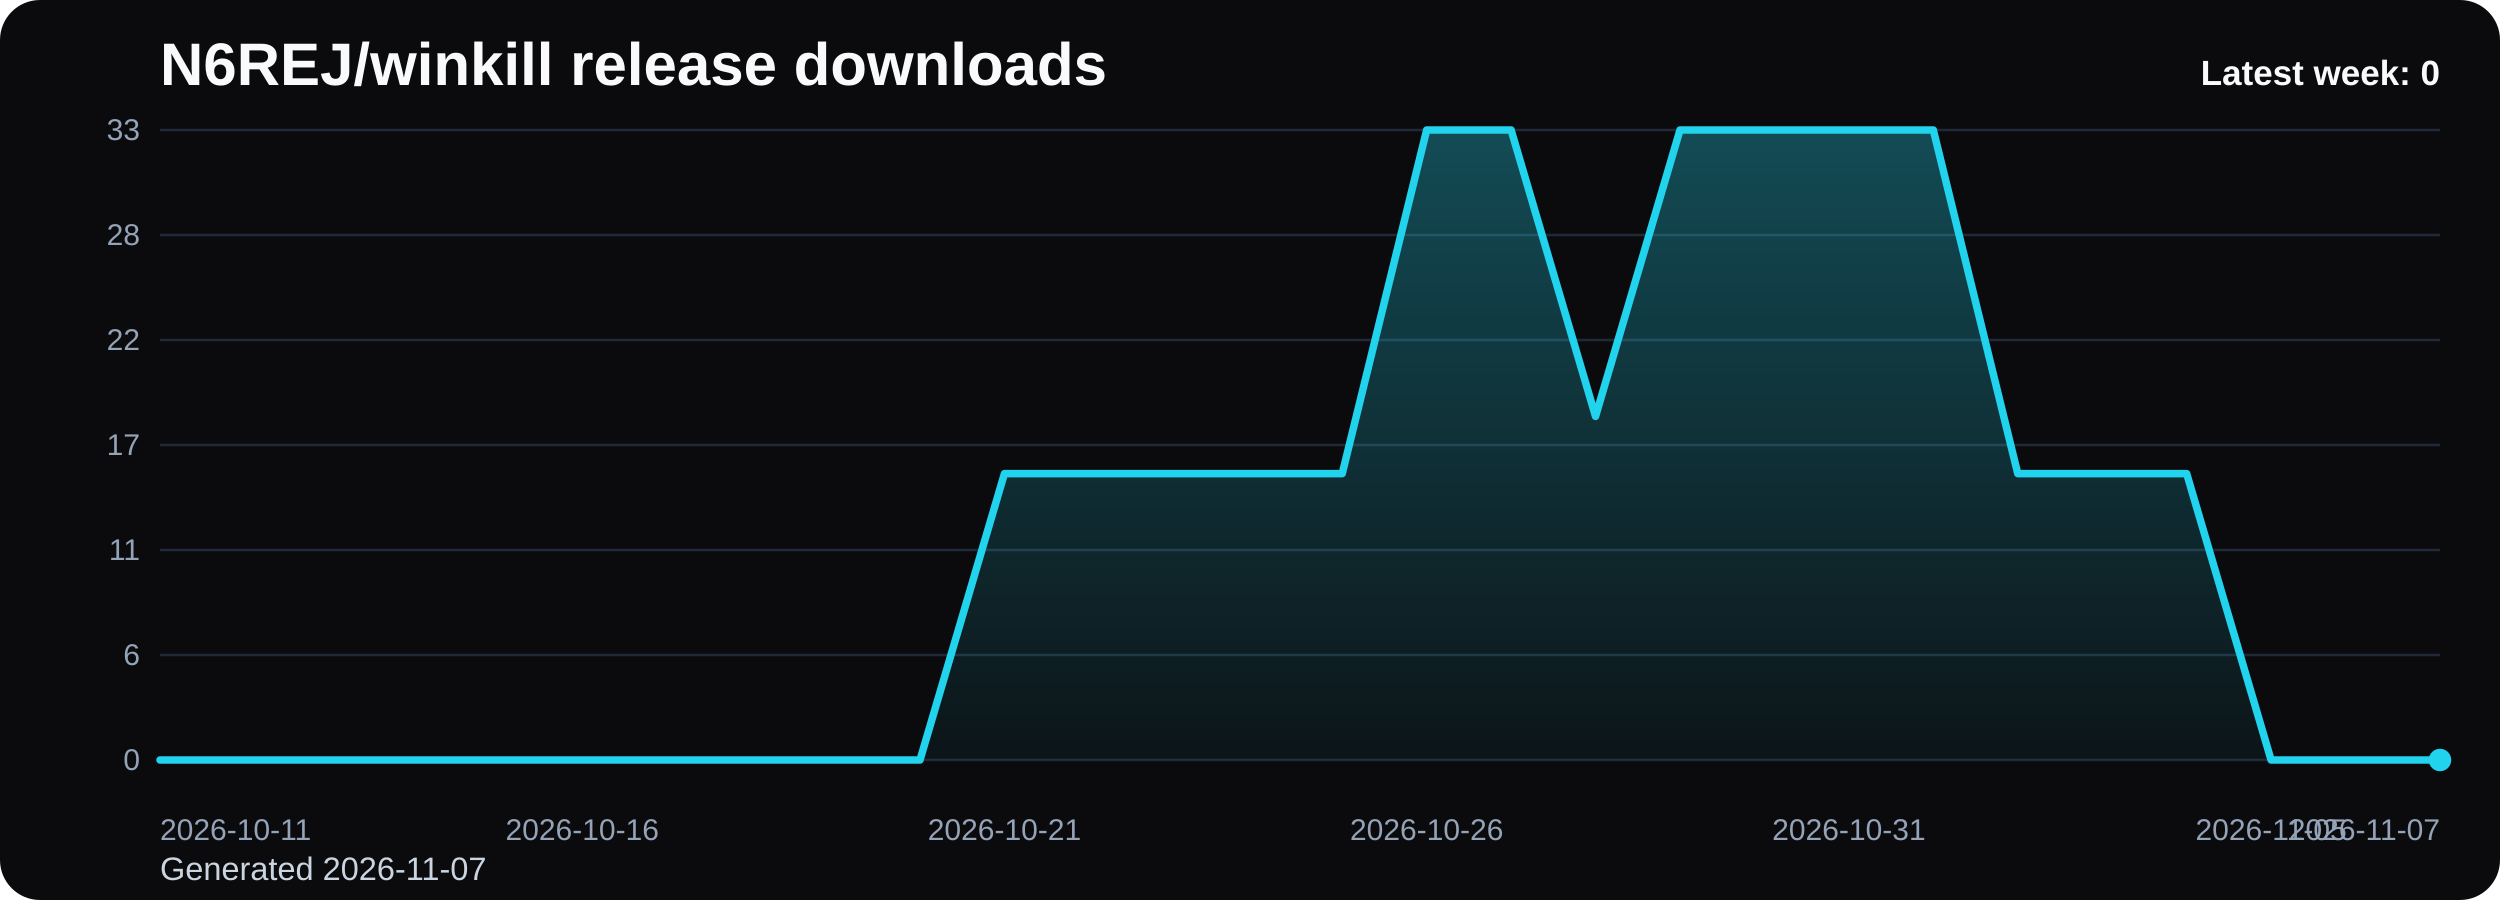
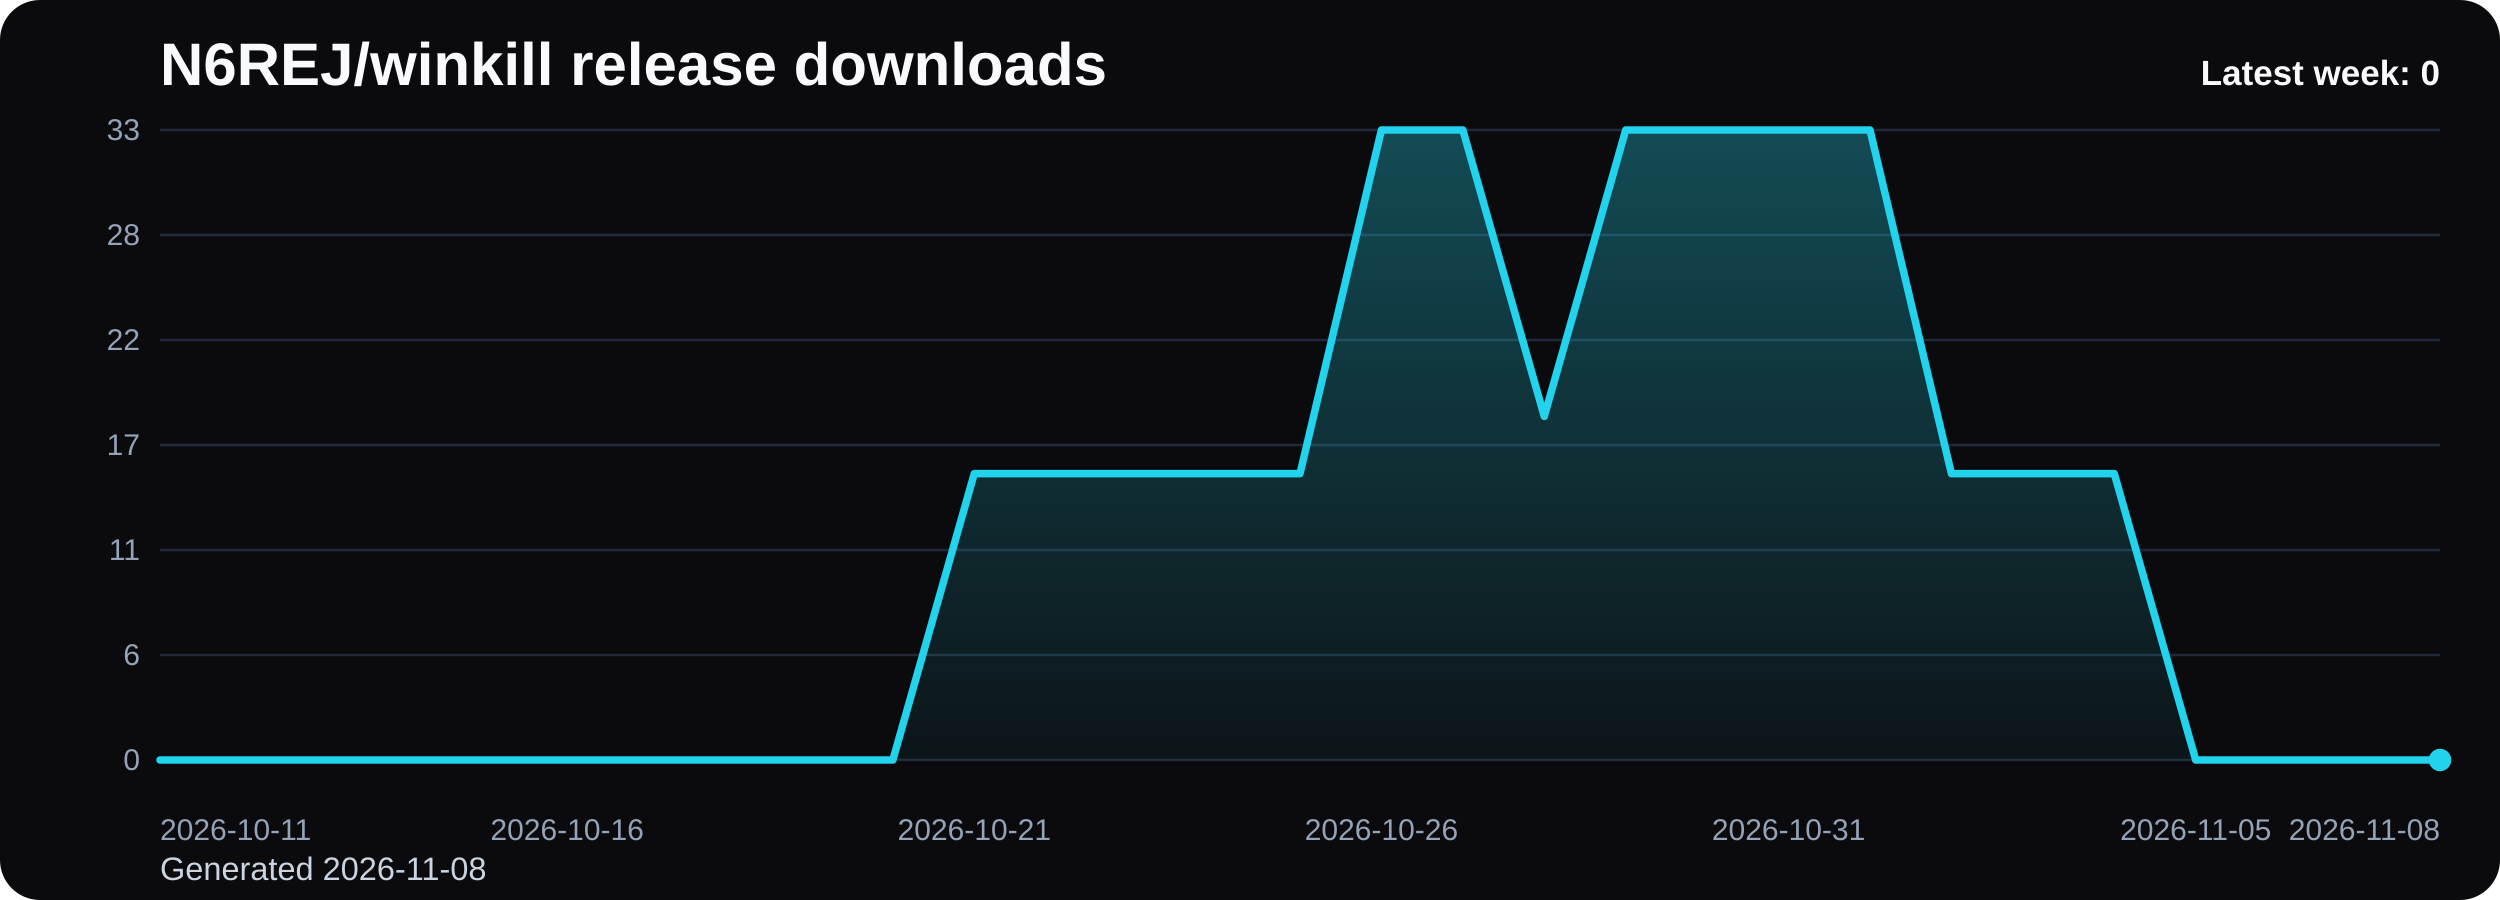
<svg xmlns="http://www.w3.org/2000/svg" viewBox="0 0 1000 360" role="img" aria-label="N6REJ/winkill release downloads chart">
  <defs>
    <linearGradient id="fill-weekly-black" x1="0" y1="0" x2="0" y2="1">
      <stop offset="0%" stop-color="#22d3ee" stop-opacity="0.32" />
      <stop offset="100%" stop-color="#22d3ee" stop-opacity="0.05" />
    </linearGradient>
    <style>
      .bg { fill: #0b0b0d; }
      .title { font: 700 24px Arial, sans-serif; fill: #f8fafc; }
      .sub { font: 400 13px Arial, sans-serif; fill: #cbd5e1; }
      .grid { stroke: #1f2937; stroke-width: 1; }
      .axis { font: 400 12px Arial, sans-serif; fill: #94a3b8; }
      .line { fill: none; stroke: #22d3ee; stroke-width: 3; stroke-linecap: round; stroke-linejoin: round; }
      .dot { fill: #22d3ee; }
      .value { font: 600 11px Arial, sans-serif; fill: #cbd5e1; }
      .latest { font: 700 14px Arial, sans-serif; fill: #f8fafc; }
    </style>
  </defs>
  <rect class="bg" x="0" y="0" width="1000" height="360" rx="16" />
  <text class="title" x="64" y="34">N6REJ/winkill release downloads</text>
-   <text class="sub" x="64" y="352">Generated 2026-11-07</text>
+   <text class="sub" x="64" y="352">Generated 2026-11-08</text>
  <line x1="64" y1="52.00" x2="976" y2="52.00" class="grid" />
  <text x="56" y="56.00" text-anchor="end" class="axis">33</text>
  <line x1="64" y1="94.00" x2="976" y2="94.00" class="grid" />
  <text x="56" y="98.00" text-anchor="end" class="axis">28</text>
  <line x1="64" y1="136.00" x2="976" y2="136.00" class="grid" />
  <text x="56" y="140.00" text-anchor="end" class="axis">22</text>
  <line x1="64" y1="178.00" x2="976" y2="178.00" class="grid" />
  <text x="56" y="182.00" text-anchor="end" class="axis">17</text>
  <line x1="64" y1="220.00" x2="976" y2="220.00" class="grid" />
  <text x="56" y="224.00" text-anchor="end" class="axis">11</text>
  <line x1="64" y1="262.00" x2="976" y2="262.00" class="grid" />
  <text x="56" y="266.00" text-anchor="end" class="axis">6</text>
  <line x1="64" y1="304.00" x2="976" y2="304.00" class="grid" />
  <text x="56" y="308.00" text-anchor="end" class="axis">0</text>
-   <path d="M 64.00 304 L 64.00 304.00 L 97.78 304.00 L 131.56 304.00 L 165.33 304.00 L 199.11 304.00 L 232.89 304.00 L 266.67 304.00 L 300.44 304.00 L 334.22 304.00 L 368.00 304.00 L 401.78 189.45 L 435.56 189.45 L 469.33 189.45 L 503.11 189.45 L 536.89 189.45 L 570.67 52.00 L 604.44 52.00 L 638.22 166.55 L 672.00 52.00 L 705.78 52.00 L 739.56 52.00 L 773.33 52.00 L 807.11 189.45 L 840.89 189.45 L 874.67 189.45 L 908.44 304.00 L 942.22 304.00 L 976.00 304.00 L 976.00 304 Z" fill="url(#fill-weekly-black)" />
-   <polyline class="line" points="64.00,304.00 97.78,304.00 131.56,304.00 165.33,304.00 199.11,304.00 232.89,304.00 266.67,304.00 300.44,304.00 334.22,304.00 368.00,304.00 401.78,189.45 435.56,189.45 469.33,189.45 503.11,189.45 536.89,189.45 570.67,52.00 604.44,52.00 638.22,166.55 672.00,52.00 705.78,52.00 739.56,52.00 773.33,52.00 807.11,189.45 840.89,189.45 874.67,189.45 908.44,304.00 942.22,304.00 976.00,304.00" />
+   <path d="M 64.00 304 L 64.00 304.00 L 96.57 304.00 L 129.14 304.00 L 161.71 304.00 L 194.29 304.00 L 226.86 304.00 L 259.43 304.00 L 292.00 304.00 L 324.57 304.00 L 357.14 304.00 L 389.71 189.45 L 422.29 189.45 L 454.86 189.45 L 487.43 189.45 L 520.00 189.45 L 552.57 52.00 L 585.14 52.00 L 617.71 166.55 L 650.29 52.00 L 682.86 52.00 L 715.43 52.00 L 748.00 52.00 L 780.57 189.45 L 813.14 189.45 L 845.71 189.45 L 878.29 304.00 L 910.86 304.00 L 943.43 304.00 L 976.00 304.00 L 976.00 304 Z" fill="url(#fill-weekly-black)" />
+   <polyline class="line" points="64.00,304.00 96.57,304.00 129.14,304.00 161.71,304.00 194.29,304.00 226.86,304.00 259.43,304.00 292.00,304.00 324.57,304.00 357.14,304.00 389.71,189.45 422.29,189.45 454.86,189.45 487.43,189.45 520.00,189.45 552.57,52.00 585.14,52.00 617.71,166.55 650.29,52.00 682.86,52.00 715.43,52.00 748.00,52.00 780.57,189.45 813.14,189.45 845.71,189.45 878.29,304.00 910.86,304.00 943.43,304.00 976.00,304.00" />
  <circle class="dot" cx="976.00" cy="304.00" r="4.5" />
  <text class="axis" x="64.00" y="336" text-anchor="start">2026-10-11</text>
-   <text class="axis" x="232.89" y="336" text-anchor="middle">2026-10-16</text>
-   <text class="axis" x="401.78" y="336" text-anchor="middle">2026-10-21</text>
-   <text class="axis" x="570.67" y="336" text-anchor="middle">2026-10-26</text>
-   <text class="axis" x="739.56" y="336" text-anchor="middle">2026-10-31</text>
-   <text class="axis" x="908.44" y="336" text-anchor="middle">2026-11-05</text>
-   <text class="axis" x="976.00" y="336" text-anchor="end">2026-11-07</text>
+   <text class="axis" x="226.86" y="336" text-anchor="middle">2026-10-16</text>
+   <text class="axis" x="389.71" y="336" text-anchor="middle">2026-10-21</text>
+   <text class="axis" x="552.57" y="336" text-anchor="middle">2026-10-26</text>
+   <text class="axis" x="715.43" y="336" text-anchor="middle">2026-10-31</text>
+   <text class="axis" x="878.29" y="336" text-anchor="middle">2026-11-05</text>
+   <text class="axis" x="976.00" y="336" text-anchor="end">2026-11-08</text>
  <text class="latest" x="976" y="34" text-anchor="end">Latest week: 0</text>
</svg>
